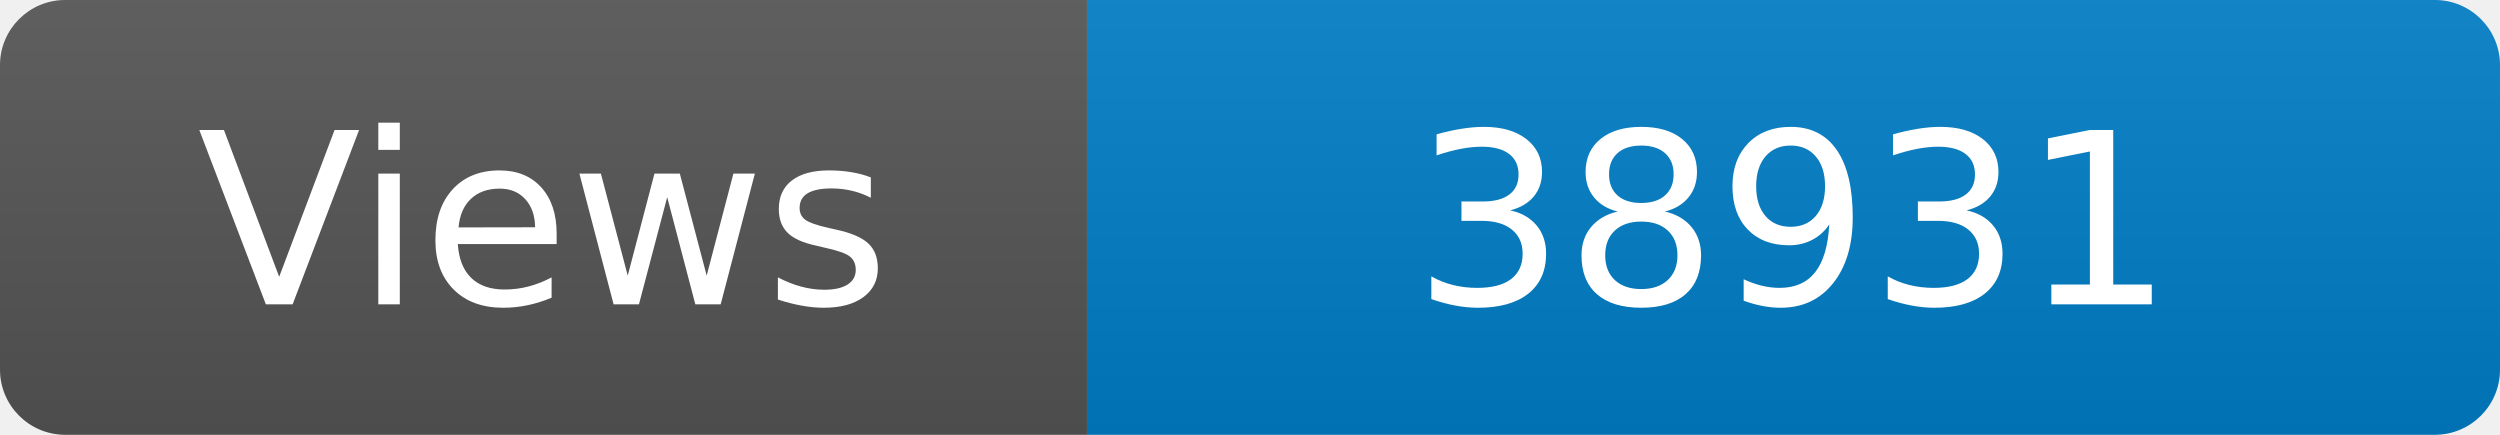
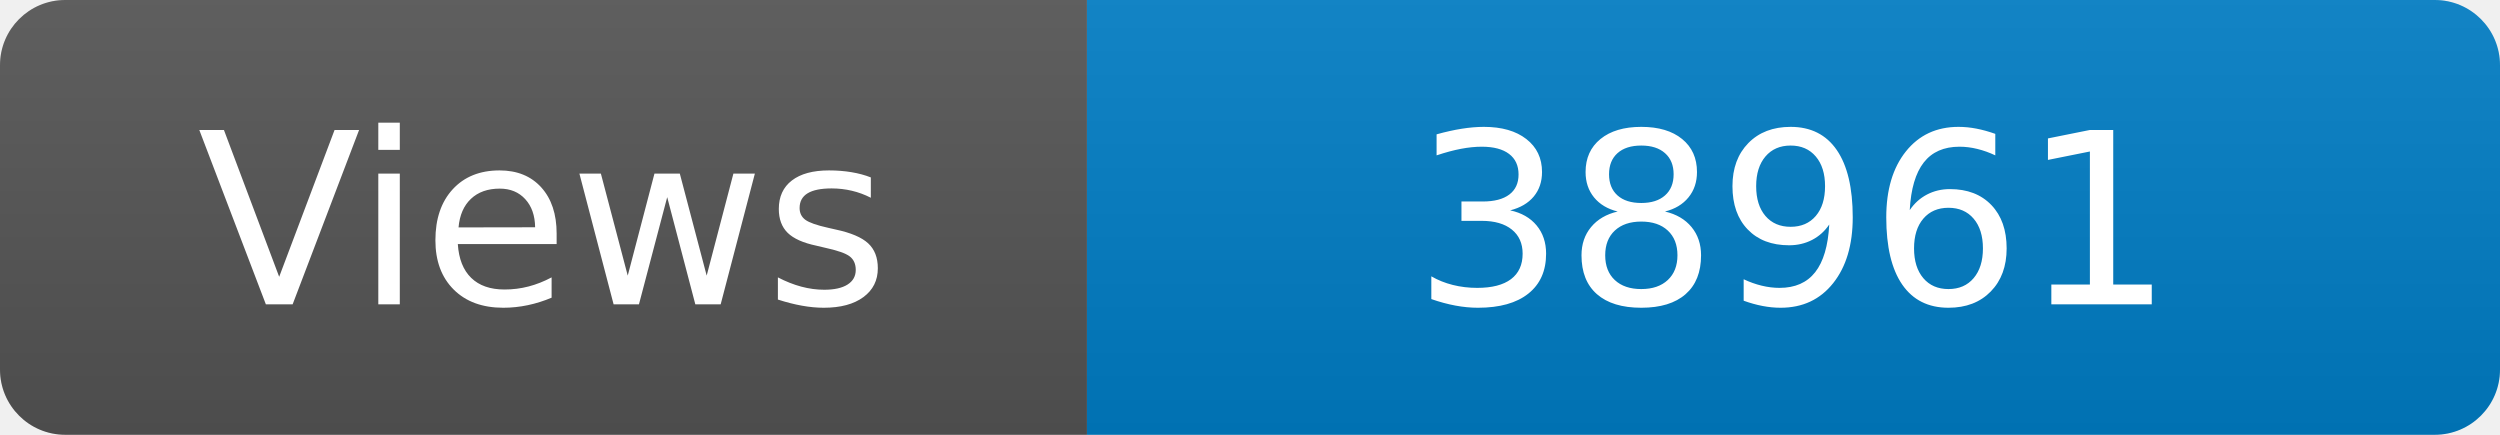
<svg xmlns="http://www.w3.org/2000/svg" width="115" height="20" role="img" aria-label="Maintained?: yes">
  <linearGradient id="s" x2="0" y2="100%">
    <stop offset="0" stop-color="#bbb" stop-opacity=".1" />
    <stop offset="1" stop-opacity=".1" />
  </linearGradient>
  <clipPath id="r">
    <rect width="115" height="20" rx="3" fill="#fff" />
  </clipPath>
  <g clip-path="url(#r)">
    <rect width="50" height="20" fill="#555" />
    <rect x="50" width="160" height="20" fill="#007ec6" />
    <rect width="115" height="20" fill="url(#s)" />
  </g>
  <g fill="#fff" text-anchor="middle" font-family="Verdana,Geneva,DejaVu Sans,sans-serif" font-size="110">
    <text x="250" y="140" transform="scale(.1)" fill="#fff">Views</text>
-     <text x="825" y="140" transform="scale(.1)" fill="#fff">38931</text>
+     <text x="825" y="140" transform="scale(.1)" fill="#fff">38961</text>
  </g>
</svg>
